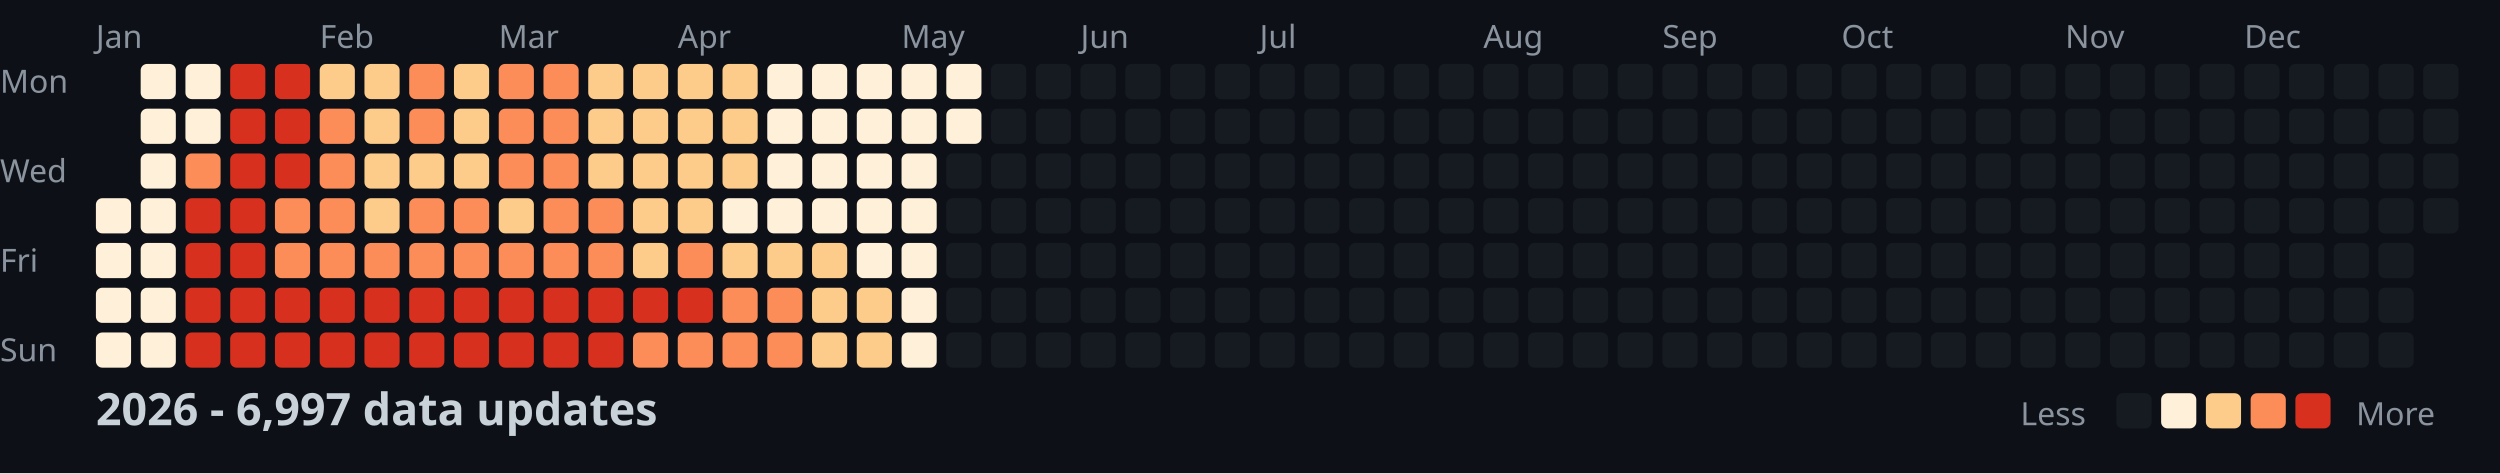
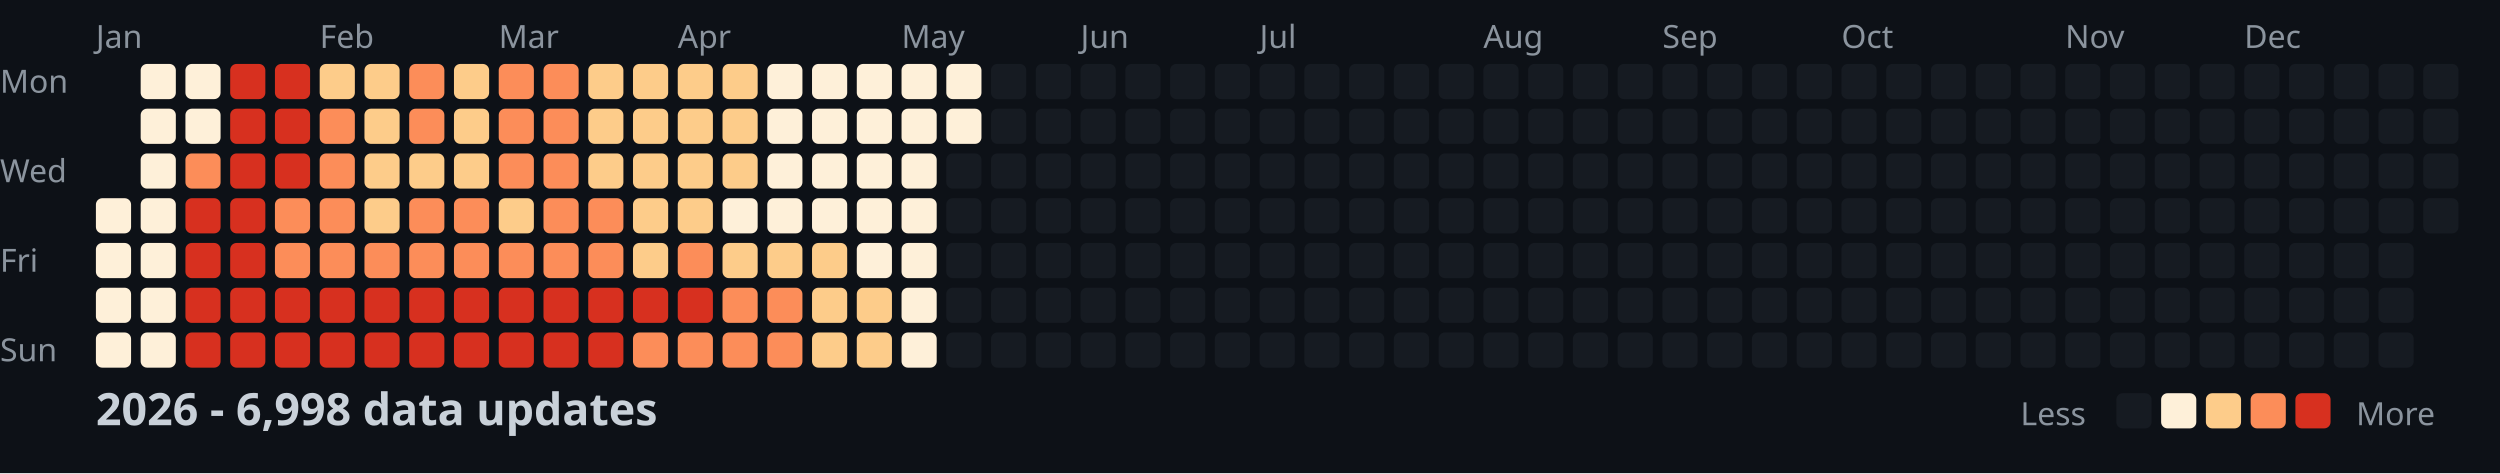
<svg xmlns="http://www.w3.org/2000/svg" width="782" height="148">
  <style>
    .month { font: 10px sans-serif; fill: #8b949e; }
    .day { font: 10px sans-serif; fill: #8b949e; }
    .title { font: bold 14px sans-serif; fill: #c9d1d9; }
    .legend { font: 10px sans-serif; fill: #8b949e; }
  </style>
  <rect width="100%" height="100%" fill="#0d1117" />
  <text x="0" y="29" class="day">Mon</text>
  <text x="0" y="57" class="day">Wed</text>
  <text x="0" y="85" class="day">Fri</text>
  <text x="0" y="113" class="day">Sun</text>
  <text x="30" y="15" class="month">Jan</text>
  <text x="100" y="15" class="month">Feb</text>
  <text x="156" y="15" class="month">Mar</text>
  <text x="212" y="15" class="month">Apr</text>
  <text x="282" y="15" class="month">May</text>
  <text x="338" y="15" class="month">Jun</text>
  <text x="394" y="15" class="month">Jul</text>
  <text x="464" y="15" class="month">Aug</text>
  <text x="520" y="15" class="month">Sep</text>
  <text x="576" y="15" class="month">Oct</text>
  <text x="646" y="15" class="month">Nov</text>
  <text x="702" y="15" class="month">Dec</text>
  <rect x="30" y="62" width="11" height="11" fill="#fef0d9" rx="2" />
  <rect x="30" y="76" width="11" height="11" fill="#fef0d9" rx="2" />
  <rect x="30" y="90" width="11" height="11" fill="#fef0d9" rx="2" />
  <rect x="30" y="104" width="11" height="11" fill="#fef0d9" rx="2" />
  <rect x="44" y="20" width="11" height="11" fill="#fef0d9" rx="2" />
  <rect x="44" y="34" width="11" height="11" fill="#fef0d9" rx="2" />
  <rect x="44" y="48" width="11" height="11" fill="#fef0d9" rx="2" />
  <rect x="44" y="62" width="11" height="11" fill="#fef0d9" rx="2" />
  <rect x="44" y="76" width="11" height="11" fill="#fef0d9" rx="2" />
  <rect x="44" y="90" width="11" height="11" fill="#fef0d9" rx="2" />
  <rect x="44" y="104" width="11" height="11" fill="#fef0d9" rx="2" />
  <rect x="58" y="20" width="11" height="11" fill="#fef0d9" rx="2" />
  <rect x="58" y="34" width="11" height="11" fill="#fef0d9" rx="2" />
  <rect x="58" y="48" width="11" height="11" fill="#fc8d59" rx="2" />
  <rect x="58" y="62" width="11" height="11" fill="#d7301f" rx="2" />
  <rect x="58" y="76" width="11" height="11" fill="#d7301f" rx="2" />
  <rect x="58" y="90" width="11" height="11" fill="#d7301f" rx="2" />
  <rect x="58" y="104" width="11" height="11" fill="#d7301f" rx="2" />
  <rect x="72" y="20" width="11" height="11" fill="#d7301f" rx="2" />
  <rect x="72" y="34" width="11" height="11" fill="#d7301f" rx="2" />
  <rect x="72" y="48" width="11" height="11" fill="#d7301f" rx="2" />
  <rect x="72" y="62" width="11" height="11" fill="#d7301f" rx="2" />
  <rect x="72" y="76" width="11" height="11" fill="#d7301f" rx="2" />
  <rect x="72" y="90" width="11" height="11" fill="#d7301f" rx="2" />
  <rect x="72" y="104" width="11" height="11" fill="#d7301f" rx="2" />
  <rect x="86" y="20" width="11" height="11" fill="#d7301f" rx="2" />
  <rect x="86" y="34" width="11" height="11" fill="#d7301f" rx="2" />
  <rect x="86" y="48" width="11" height="11" fill="#d7301f" rx="2" />
  <rect x="86" y="62" width="11" height="11" fill="#fc8d59" rx="2" />
  <rect x="86" y="76" width="11" height="11" fill="#fc8d59" rx="2" />
  <rect x="86" y="90" width="11" height="11" fill="#d7301f" rx="2" />
  <rect x="86" y="104" width="11" height="11" fill="#d7301f" rx="2" />
  <rect x="100" y="20" width="11" height="11" fill="#fdcc8a" rx="2" />
  <rect x="100" y="34" width="11" height="11" fill="#fc8d59" rx="2" />
  <rect x="100" y="48" width="11" height="11" fill="#fc8d59" rx="2" />
  <rect x="100" y="62" width="11" height="11" fill="#fc8d59" rx="2" />
  <rect x="100" y="76" width="11" height="11" fill="#fc8d59" rx="2" />
  <rect x="100" y="90" width="11" height="11" fill="#d7301f" rx="2" />
  <rect x="100" y="104" width="11" height="11" fill="#d7301f" rx="2" />
  <rect x="114" y="20" width="11" height="11" fill="#fdcc8a" rx="2" />
  <rect x="114" y="34" width="11" height="11" fill="#fdcc8a" rx="2" />
  <rect x="114" y="48" width="11" height="11" fill="#fdcc8a" rx="2" />
  <rect x="114" y="62" width="11" height="11" fill="#fdcc8a" rx="2" />
  <rect x="114" y="76" width="11" height="11" fill="#fc8d59" rx="2" />
  <rect x="114" y="90" width="11" height="11" fill="#d7301f" rx="2" />
  <rect x="114" y="104" width="11" height="11" fill="#d7301f" rx="2" />
  <rect x="128" y="20" width="11" height="11" fill="#fc8d59" rx="2" />
  <rect x="128" y="34" width="11" height="11" fill="#fc8d59" rx="2" />
  <rect x="128" y="48" width="11" height="11" fill="#fdcc8a" rx="2" />
  <rect x="128" y="62" width="11" height="11" fill="#fc8d59" rx="2" />
  <rect x="128" y="76" width="11" height="11" fill="#fc8d59" rx="2" />
  <rect x="128" y="90" width="11" height="11" fill="#d7301f" rx="2" />
  <rect x="128" y="104" width="11" height="11" fill="#d7301f" rx="2" />
  <rect x="142" y="20" width="11" height="11" fill="#fdcc8a" rx="2" />
  <rect x="142" y="34" width="11" height="11" fill="#fdcc8a" rx="2" />
  <rect x="142" y="48" width="11" height="11" fill="#fdcc8a" rx="2" />
  <rect x="142" y="62" width="11" height="11" fill="#fc8d59" rx="2" />
  <rect x="142" y="76" width="11" height="11" fill="#fc8d59" rx="2" />
  <rect x="142" y="90" width="11" height="11" fill="#d7301f" rx="2" />
  <rect x="142" y="104" width="11" height="11" fill="#d7301f" rx="2" />
  <rect x="156" y="20" width="11" height="11" fill="#fc8d59" rx="2" />
  <rect x="156" y="34" width="11" height="11" fill="#fc8d59" rx="2" />
  <rect x="156" y="48" width="11" height="11" fill="#fc8d59" rx="2" />
  <rect x="156" y="62" width="11" height="11" fill="#fdcc8a" rx="2" />
  <rect x="156" y="76" width="11" height="11" fill="#fc8d59" rx="2" />
  <rect x="156" y="90" width="11" height="11" fill="#d7301f" rx="2" />
  <rect x="156" y="104" width="11" height="11" fill="#d7301f" rx="2" />
  <rect x="170" y="20" width="11" height="11" fill="#fc8d59" rx="2" />
  <rect x="170" y="34" width="11" height="11" fill="#fc8d59" rx="2" />
  <rect x="170" y="48" width="11" height="11" fill="#fc8d59" rx="2" />
  <rect x="170" y="62" width="11" height="11" fill="#fc8d59" rx="2" />
  <rect x="170" y="76" width="11" height="11" fill="#fc8d59" rx="2" />
  <rect x="170" y="90" width="11" height="11" fill="#d7301f" rx="2" />
  <rect x="170" y="104" width="11" height="11" fill="#d7301f" rx="2" />
  <rect x="184" y="20" width="11" height="11" fill="#fdcc8a" rx="2" />
  <rect x="184" y="34" width="11" height="11" fill="#fdcc8a" rx="2" />
  <rect x="184" y="48" width="11" height="11" fill="#fdcc8a" rx="2" />
  <rect x="184" y="62" width="11" height="11" fill="#fc8d59" rx="2" />
  <rect x="184" y="76" width="11" height="11" fill="#fc8d59" rx="2" />
  <rect x="184" y="90" width="11" height="11" fill="#d7301f" rx="2" />
  <rect x="184" y="104" width="11" height="11" fill="#d7301f" rx="2" />
  <rect x="198" y="20" width="11" height="11" fill="#fdcc8a" rx="2" />
  <rect x="198" y="34" width="11" height="11" fill="#fdcc8a" rx="2" />
  <rect x="198" y="48" width="11" height="11" fill="#fdcc8a" rx="2" />
  <rect x="198" y="62" width="11" height="11" fill="#fdcc8a" rx="2" />
  <rect x="198" y="76" width="11" height="11" fill="#fdcc8a" rx="2" />
  <rect x="198" y="90" width="11" height="11" fill="#d7301f" rx="2" />
  <rect x="198" y="104" width="11" height="11" fill="#fc8d59" rx="2" />
  <rect x="212" y="20" width="11" height="11" fill="#fdcc8a" rx="2" />
  <rect x="212" y="34" width="11" height="11" fill="#fdcc8a" rx="2" />
  <rect x="212" y="48" width="11" height="11" fill="#fdcc8a" rx="2" />
  <rect x="212" y="62" width="11" height="11" fill="#fdcc8a" rx="2" />
  <rect x="212" y="76" width="11" height="11" fill="#fc8d59" rx="2" />
  <rect x="212" y="90" width="11" height="11" fill="#d7301f" rx="2" />
  <rect x="212" y="104" width="11" height="11" fill="#fc8d59" rx="2" />
  <rect x="226" y="20" width="11" height="11" fill="#fdcc8a" rx="2" />
  <rect x="226" y="34" width="11" height="11" fill="#fdcc8a" rx="2" />
  <rect x="226" y="48" width="11" height="11" fill="#fdcc8a" rx="2" />
  <rect x="226" y="62" width="11" height="11" fill="#fef0d9" rx="2" />
  <rect x="226" y="76" width="11" height="11" fill="#fdcc8a" rx="2" />
  <rect x="226" y="90" width="11" height="11" fill="#fc8d59" rx="2" />
  <rect x="226" y="104" width="11" height="11" fill="#fc8d59" rx="2" />
  <rect x="240" y="20" width="11" height="11" fill="#fef0d9" rx="2" />
  <rect x="240" y="34" width="11" height="11" fill="#fef0d9" rx="2" />
  <rect x="240" y="48" width="11" height="11" fill="#fef0d9" rx="2" />
  <rect x="240" y="62" width="11" height="11" fill="#fef0d9" rx="2" />
  <rect x="240" y="76" width="11" height="11" fill="#fdcc8a" rx="2" />
  <rect x="240" y="90" width="11" height="11" fill="#fc8d59" rx="2" />
  <rect x="240" y="104" width="11" height="11" fill="#fc8d59" rx="2" />
  <rect x="254" y="20" width="11" height="11" fill="#fef0d9" rx="2" />
  <rect x="254" y="34" width="11" height="11" fill="#fef0d9" rx="2" />
  <rect x="254" y="48" width="11" height="11" fill="#fef0d9" rx="2" />
  <rect x="254" y="62" width="11" height="11" fill="#fef0d9" rx="2" />
  <rect x="254" y="76" width="11" height="11" fill="#fdcc8a" rx="2" />
  <rect x="254" y="90" width="11" height="11" fill="#fdcc8a" rx="2" />
  <rect x="254" y="104" width="11" height="11" fill="#fdcc8a" rx="2" />
  <rect x="268" y="20" width="11" height="11" fill="#fef0d9" rx="2" />
  <rect x="268" y="34" width="11" height="11" fill="#fef0d9" rx="2" />
  <rect x="268" y="48" width="11" height="11" fill="#fef0d9" rx="2" />
  <rect x="268" y="62" width="11" height="11" fill="#fef0d9" rx="2" />
  <rect x="268" y="76" width="11" height="11" fill="#fef0d9" rx="2" />
  <rect x="268" y="90" width="11" height="11" fill="#fdcc8a" rx="2" />
  <rect x="268" y="104" width="11" height="11" fill="#fdcc8a" rx="2" />
  <rect x="282" y="20" width="11" height="11" fill="#fef0d9" rx="2" />
  <rect x="282" y="34" width="11" height="11" fill="#fef0d9" rx="2" />
  <rect x="282" y="48" width="11" height="11" fill="#fef0d9" rx="2" />
  <rect x="282" y="62" width="11" height="11" fill="#fef0d9" rx="2" />
  <rect x="282" y="76" width="11" height="11" fill="#fef0d9" rx="2" />
  <rect x="282" y="90" width="11" height="11" fill="#fef0d9" rx="2" />
  <rect x="282" y="104" width="11" height="11" fill="#fef0d9" rx="2" />
  <rect x="296" y="20" width="11" height="11" fill="#fef0d9" rx="2" />
  <rect x="296" y="34" width="11" height="11" fill="#fef0d9" rx="2" />
  <rect x="296" y="48" width="11" height="11" fill="#161b22" rx="2" />
  <rect x="296" y="62" width="11" height="11" fill="#161b22" rx="2" />
  <rect x="296" y="76" width="11" height="11" fill="#161b22" rx="2" />
  <rect x="296" y="90" width="11" height="11" fill="#161b22" rx="2" />
  <rect x="296" y="104" width="11" height="11" fill="#161b22" rx="2" />
  <rect x="310" y="20" width="11" height="11" fill="#161b22" rx="2" />
  <rect x="310" y="34" width="11" height="11" fill="#161b22" rx="2" />
  <rect x="310" y="48" width="11" height="11" fill="#161b22" rx="2" />
  <rect x="310" y="62" width="11" height="11" fill="#161b22" rx="2" />
  <rect x="310" y="76" width="11" height="11" fill="#161b22" rx="2" />
  <rect x="310" y="90" width="11" height="11" fill="#161b22" rx="2" />
  <rect x="310" y="104" width="11" height="11" fill="#161b22" rx="2" />
  <rect x="324" y="20" width="11" height="11" fill="#161b22" rx="2" />
  <rect x="324" y="34" width="11" height="11" fill="#161b22" rx="2" />
  <rect x="324" y="48" width="11" height="11" fill="#161b22" rx="2" />
  <rect x="324" y="62" width="11" height="11" fill="#161b22" rx="2" />
  <rect x="324" y="76" width="11" height="11" fill="#161b22" rx="2" />
  <rect x="324" y="90" width="11" height="11" fill="#161b22" rx="2" />
  <rect x="324" y="104" width="11" height="11" fill="#161b22" rx="2" />
  <rect x="338" y="20" width="11" height="11" fill="#161b22" rx="2" />
  <rect x="338" y="34" width="11" height="11" fill="#161b22" rx="2" />
  <rect x="338" y="48" width="11" height="11" fill="#161b22" rx="2" />
  <rect x="338" y="62" width="11" height="11" fill="#161b22" rx="2" />
  <rect x="338" y="76" width="11" height="11" fill="#161b22" rx="2" />
  <rect x="338" y="90" width="11" height="11" fill="#161b22" rx="2" />
  <rect x="338" y="104" width="11" height="11" fill="#161b22" rx="2" />
  <rect x="352" y="20" width="11" height="11" fill="#161b22" rx="2" />
  <rect x="352" y="34" width="11" height="11" fill="#161b22" rx="2" />
  <rect x="352" y="48" width="11" height="11" fill="#161b22" rx="2" />
  <rect x="352" y="62" width="11" height="11" fill="#161b22" rx="2" />
  <rect x="352" y="76" width="11" height="11" fill="#161b22" rx="2" />
  <rect x="352" y="90" width="11" height="11" fill="#161b22" rx="2" />
  <rect x="352" y="104" width="11" height="11" fill="#161b22" rx="2" />
  <rect x="366" y="20" width="11" height="11" fill="#161b22" rx="2" />
  <rect x="366" y="34" width="11" height="11" fill="#161b22" rx="2" />
  <rect x="366" y="48" width="11" height="11" fill="#161b22" rx="2" />
  <rect x="366" y="62" width="11" height="11" fill="#161b22" rx="2" />
  <rect x="366" y="76" width="11" height="11" fill="#161b22" rx="2" />
  <rect x="366" y="90" width="11" height="11" fill="#161b22" rx="2" />
  <rect x="366" y="104" width="11" height="11" fill="#161b22" rx="2" />
  <rect x="380" y="20" width="11" height="11" fill="#161b22" rx="2" />
  <rect x="380" y="34" width="11" height="11" fill="#161b22" rx="2" />
  <rect x="380" y="48" width="11" height="11" fill="#161b22" rx="2" />
  <rect x="380" y="62" width="11" height="11" fill="#161b22" rx="2" />
  <rect x="380" y="76" width="11" height="11" fill="#161b22" rx="2" />
  <rect x="380" y="90" width="11" height="11" fill="#161b22" rx="2" />
  <rect x="380" y="104" width="11" height="11" fill="#161b22" rx="2" />
  <rect x="394" y="20" width="11" height="11" fill="#161b22" rx="2" />
  <rect x="394" y="34" width="11" height="11" fill="#161b22" rx="2" />
  <rect x="394" y="48" width="11" height="11" fill="#161b22" rx="2" />
  <rect x="394" y="62" width="11" height="11" fill="#161b22" rx="2" />
  <rect x="394" y="76" width="11" height="11" fill="#161b22" rx="2" />
  <rect x="394" y="90" width="11" height="11" fill="#161b22" rx="2" />
  <rect x="394" y="104" width="11" height="11" fill="#161b22" rx="2" />
  <rect x="408" y="20" width="11" height="11" fill="#161b22" rx="2" />
  <rect x="408" y="34" width="11" height="11" fill="#161b22" rx="2" />
  <rect x="408" y="48" width="11" height="11" fill="#161b22" rx="2" />
  <rect x="408" y="62" width="11" height="11" fill="#161b22" rx="2" />
  <rect x="408" y="76" width="11" height="11" fill="#161b22" rx="2" />
  <rect x="408" y="90" width="11" height="11" fill="#161b22" rx="2" />
  <rect x="408" y="104" width="11" height="11" fill="#161b22" rx="2" />
  <rect x="422" y="20" width="11" height="11" fill="#161b22" rx="2" />
  <rect x="422" y="34" width="11" height="11" fill="#161b22" rx="2" />
  <rect x="422" y="48" width="11" height="11" fill="#161b22" rx="2" />
  <rect x="422" y="62" width="11" height="11" fill="#161b22" rx="2" />
  <rect x="422" y="76" width="11" height="11" fill="#161b22" rx="2" />
  <rect x="422" y="90" width="11" height="11" fill="#161b22" rx="2" />
  <rect x="422" y="104" width="11" height="11" fill="#161b22" rx="2" />
  <rect x="436" y="20" width="11" height="11" fill="#161b22" rx="2" />
  <rect x="436" y="34" width="11" height="11" fill="#161b22" rx="2" />
  <rect x="436" y="48" width="11" height="11" fill="#161b22" rx="2" />
  <rect x="436" y="62" width="11" height="11" fill="#161b22" rx="2" />
  <rect x="436" y="76" width="11" height="11" fill="#161b22" rx="2" />
  <rect x="436" y="90" width="11" height="11" fill="#161b22" rx="2" />
  <rect x="436" y="104" width="11" height="11" fill="#161b22" rx="2" />
  <rect x="450" y="20" width="11" height="11" fill="#161b22" rx="2" />
  <rect x="450" y="34" width="11" height="11" fill="#161b22" rx="2" />
  <rect x="450" y="48" width="11" height="11" fill="#161b22" rx="2" />
  <rect x="450" y="62" width="11" height="11" fill="#161b22" rx="2" />
  <rect x="450" y="76" width="11" height="11" fill="#161b22" rx="2" />
  <rect x="450" y="90" width="11" height="11" fill="#161b22" rx="2" />
  <rect x="450" y="104" width="11" height="11" fill="#161b22" rx="2" />
  <rect x="464" y="20" width="11" height="11" fill="#161b22" rx="2" />
  <rect x="464" y="34" width="11" height="11" fill="#161b22" rx="2" />
  <rect x="464" y="48" width="11" height="11" fill="#161b22" rx="2" />
  <rect x="464" y="62" width="11" height="11" fill="#161b22" rx="2" />
  <rect x="464" y="76" width="11" height="11" fill="#161b22" rx="2" />
  <rect x="464" y="90" width="11" height="11" fill="#161b22" rx="2" />
  <rect x="464" y="104" width="11" height="11" fill="#161b22" rx="2" />
  <rect x="478" y="20" width="11" height="11" fill="#161b22" rx="2" />
  <rect x="478" y="34" width="11" height="11" fill="#161b22" rx="2" />
  <rect x="478" y="48" width="11" height="11" fill="#161b22" rx="2" />
  <rect x="478" y="62" width="11" height="11" fill="#161b22" rx="2" />
  <rect x="478" y="76" width="11" height="11" fill="#161b22" rx="2" />
  <rect x="478" y="90" width="11" height="11" fill="#161b22" rx="2" />
  <rect x="478" y="104" width="11" height="11" fill="#161b22" rx="2" />
  <rect x="492" y="20" width="11" height="11" fill="#161b22" rx="2" />
  <rect x="492" y="34" width="11" height="11" fill="#161b22" rx="2" />
  <rect x="492" y="48" width="11" height="11" fill="#161b22" rx="2" />
  <rect x="492" y="62" width="11" height="11" fill="#161b22" rx="2" />
  <rect x="492" y="76" width="11" height="11" fill="#161b22" rx="2" />
  <rect x="492" y="90" width="11" height="11" fill="#161b22" rx="2" />
  <rect x="492" y="104" width="11" height="11" fill="#161b22" rx="2" />
  <rect x="506" y="20" width="11" height="11" fill="#161b22" rx="2" />
  <rect x="506" y="34" width="11" height="11" fill="#161b22" rx="2" />
  <rect x="506" y="48" width="11" height="11" fill="#161b22" rx="2" />
  <rect x="506" y="62" width="11" height="11" fill="#161b22" rx="2" />
  <rect x="506" y="76" width="11" height="11" fill="#161b22" rx="2" />
  <rect x="506" y="90" width="11" height="11" fill="#161b22" rx="2" />
  <rect x="506" y="104" width="11" height="11" fill="#161b22" rx="2" />
  <rect x="520" y="20" width="11" height="11" fill="#161b22" rx="2" />
  <rect x="520" y="34" width="11" height="11" fill="#161b22" rx="2" />
  <rect x="520" y="48" width="11" height="11" fill="#161b22" rx="2" />
  <rect x="520" y="62" width="11" height="11" fill="#161b22" rx="2" />
  <rect x="520" y="76" width="11" height="11" fill="#161b22" rx="2" />
  <rect x="520" y="90" width="11" height="11" fill="#161b22" rx="2" />
  <rect x="520" y="104" width="11" height="11" fill="#161b22" rx="2" />
  <rect x="534" y="20" width="11" height="11" fill="#161b22" rx="2" />
  <rect x="534" y="34" width="11" height="11" fill="#161b22" rx="2" />
  <rect x="534" y="48" width="11" height="11" fill="#161b22" rx="2" />
  <rect x="534" y="62" width="11" height="11" fill="#161b22" rx="2" />
  <rect x="534" y="76" width="11" height="11" fill="#161b22" rx="2" />
  <rect x="534" y="90" width="11" height="11" fill="#161b22" rx="2" />
  <rect x="534" y="104" width="11" height="11" fill="#161b22" rx="2" />
  <rect x="548" y="20" width="11" height="11" fill="#161b22" rx="2" />
  <rect x="548" y="34" width="11" height="11" fill="#161b22" rx="2" />
  <rect x="548" y="48" width="11" height="11" fill="#161b22" rx="2" />
  <rect x="548" y="62" width="11" height="11" fill="#161b22" rx="2" />
  <rect x="548" y="76" width="11" height="11" fill="#161b22" rx="2" />
  <rect x="548" y="90" width="11" height="11" fill="#161b22" rx="2" />
  <rect x="548" y="104" width="11" height="11" fill="#161b22" rx="2" />
  <rect x="562" y="20" width="11" height="11" fill="#161b22" rx="2" />
  <rect x="562" y="34" width="11" height="11" fill="#161b22" rx="2" />
  <rect x="562" y="48" width="11" height="11" fill="#161b22" rx="2" />
  <rect x="562" y="62" width="11" height="11" fill="#161b22" rx="2" />
  <rect x="562" y="76" width="11" height="11" fill="#161b22" rx="2" />
  <rect x="562" y="90" width="11" height="11" fill="#161b22" rx="2" />
  <rect x="562" y="104" width="11" height="11" fill="#161b22" rx="2" />
  <rect x="576" y="20" width="11" height="11" fill="#161b22" rx="2" />
  <rect x="576" y="34" width="11" height="11" fill="#161b22" rx="2" />
  <rect x="576" y="48" width="11" height="11" fill="#161b22" rx="2" />
  <rect x="576" y="62" width="11" height="11" fill="#161b22" rx="2" />
  <rect x="576" y="76" width="11" height="11" fill="#161b22" rx="2" />
  <rect x="576" y="90" width="11" height="11" fill="#161b22" rx="2" />
  <rect x="576" y="104" width="11" height="11" fill="#161b22" rx="2" />
  <rect x="590" y="20" width="11" height="11" fill="#161b22" rx="2" />
  <rect x="590" y="34" width="11" height="11" fill="#161b22" rx="2" />
  <rect x="590" y="48" width="11" height="11" fill="#161b22" rx="2" />
  <rect x="590" y="62" width="11" height="11" fill="#161b22" rx="2" />
  <rect x="590" y="76" width="11" height="11" fill="#161b22" rx="2" />
  <rect x="590" y="90" width="11" height="11" fill="#161b22" rx="2" />
  <rect x="590" y="104" width="11" height="11" fill="#161b22" rx="2" />
  <rect x="604" y="20" width="11" height="11" fill="#161b22" rx="2" />
  <rect x="604" y="34" width="11" height="11" fill="#161b22" rx="2" />
  <rect x="604" y="48" width="11" height="11" fill="#161b22" rx="2" />
  <rect x="604" y="62" width="11" height="11" fill="#161b22" rx="2" />
  <rect x="604" y="76" width="11" height="11" fill="#161b22" rx="2" />
  <rect x="604" y="90" width="11" height="11" fill="#161b22" rx="2" />
  <rect x="604" y="104" width="11" height="11" fill="#161b22" rx="2" />
  <rect x="618" y="20" width="11" height="11" fill="#161b22" rx="2" />
  <rect x="618" y="34" width="11" height="11" fill="#161b22" rx="2" />
  <rect x="618" y="48" width="11" height="11" fill="#161b22" rx="2" />
  <rect x="618" y="62" width="11" height="11" fill="#161b22" rx="2" />
  <rect x="618" y="76" width="11" height="11" fill="#161b22" rx="2" />
  <rect x="618" y="90" width="11" height="11" fill="#161b22" rx="2" />
  <rect x="618" y="104" width="11" height="11" fill="#161b22" rx="2" />
  <rect x="632" y="20" width="11" height="11" fill="#161b22" rx="2" />
  <rect x="632" y="34" width="11" height="11" fill="#161b22" rx="2" />
  <rect x="632" y="48" width="11" height="11" fill="#161b22" rx="2" />
  <rect x="632" y="62" width="11" height="11" fill="#161b22" rx="2" />
  <rect x="632" y="76" width="11" height="11" fill="#161b22" rx="2" />
  <rect x="632" y="90" width="11" height="11" fill="#161b22" rx="2" />
  <rect x="632" y="104" width="11" height="11" fill="#161b22" rx="2" />
  <rect x="646" y="20" width="11" height="11" fill="#161b22" rx="2" />
  <rect x="646" y="34" width="11" height="11" fill="#161b22" rx="2" />
  <rect x="646" y="48" width="11" height="11" fill="#161b22" rx="2" />
  <rect x="646" y="62" width="11" height="11" fill="#161b22" rx="2" />
  <rect x="646" y="76" width="11" height="11" fill="#161b22" rx="2" />
  <rect x="646" y="90" width="11" height="11" fill="#161b22" rx="2" />
  <rect x="646" y="104" width="11" height="11" fill="#161b22" rx="2" />
  <rect x="660" y="20" width="11" height="11" fill="#161b22" rx="2" />
  <rect x="660" y="34" width="11" height="11" fill="#161b22" rx="2" />
  <rect x="660" y="48" width="11" height="11" fill="#161b22" rx="2" />
  <rect x="660" y="62" width="11" height="11" fill="#161b22" rx="2" />
  <rect x="660" y="76" width="11" height="11" fill="#161b22" rx="2" />
  <rect x="660" y="90" width="11" height="11" fill="#161b22" rx="2" />
  <rect x="660" y="104" width="11" height="11" fill="#161b22" rx="2" />
  <rect x="674" y="20" width="11" height="11" fill="#161b22" rx="2" />
  <rect x="674" y="34" width="11" height="11" fill="#161b22" rx="2" />
  <rect x="674" y="48" width="11" height="11" fill="#161b22" rx="2" />
  <rect x="674" y="62" width="11" height="11" fill="#161b22" rx="2" />
  <rect x="674" y="76" width="11" height="11" fill="#161b22" rx="2" />
  <rect x="674" y="90" width="11" height="11" fill="#161b22" rx="2" />
  <rect x="674" y="104" width="11" height="11" fill="#161b22" rx="2" />
  <rect x="688" y="20" width="11" height="11" fill="#161b22" rx="2" />
  <rect x="688" y="34" width="11" height="11" fill="#161b22" rx="2" />
  <rect x="688" y="48" width="11" height="11" fill="#161b22" rx="2" />
  <rect x="688" y="62" width="11" height="11" fill="#161b22" rx="2" />
  <rect x="688" y="76" width="11" height="11" fill="#161b22" rx="2" />
  <rect x="688" y="90" width="11" height="11" fill="#161b22" rx="2" />
  <rect x="688" y="104" width="11" height="11" fill="#161b22" rx="2" />
  <rect x="702" y="20" width="11" height="11" fill="#161b22" rx="2" />
  <rect x="702" y="34" width="11" height="11" fill="#161b22" rx="2" />
  <rect x="702" y="48" width="11" height="11" fill="#161b22" rx="2" />
  <rect x="702" y="62" width="11" height="11" fill="#161b22" rx="2" />
  <rect x="702" y="76" width="11" height="11" fill="#161b22" rx="2" />
  <rect x="702" y="90" width="11" height="11" fill="#161b22" rx="2" />
  <rect x="702" y="104" width="11" height="11" fill="#161b22" rx="2" />
  <rect x="716" y="20" width="11" height="11" fill="#161b22" rx="2" />
  <rect x="716" y="34" width="11" height="11" fill="#161b22" rx="2" />
  <rect x="716" y="48" width="11" height="11" fill="#161b22" rx="2" />
  <rect x="716" y="62" width="11" height="11" fill="#161b22" rx="2" />
  <rect x="716" y="76" width="11" height="11" fill="#161b22" rx="2" />
  <rect x="716" y="90" width="11" height="11" fill="#161b22" rx="2" />
  <rect x="716" y="104" width="11" height="11" fill="#161b22" rx="2" />
  <rect x="730" y="20" width="11" height="11" fill="#161b22" rx="2" />
  <rect x="730" y="34" width="11" height="11" fill="#161b22" rx="2" />
  <rect x="730" y="48" width="11" height="11" fill="#161b22" rx="2" />
  <rect x="730" y="62" width="11" height="11" fill="#161b22" rx="2" />
  <rect x="730" y="76" width="11" height="11" fill="#161b22" rx="2" />
  <rect x="730" y="90" width="11" height="11" fill="#161b22" rx="2" />
  <rect x="730" y="104" width="11" height="11" fill="#161b22" rx="2" />
  <rect x="744" y="20" width="11" height="11" fill="#161b22" rx="2" />
  <rect x="744" y="34" width="11" height="11" fill="#161b22" rx="2" />
  <rect x="744" y="48" width="11" height="11" fill="#161b22" rx="2" />
  <rect x="744" y="62" width="11" height="11" fill="#161b22" rx="2" />
  <rect x="744" y="76" width="11" height="11" fill="#161b22" rx="2" />
  <rect x="744" y="90" width="11" height="11" fill="#161b22" rx="2" />
  <rect x="744" y="104" width="11" height="11" fill="#161b22" rx="2" />
  <rect x="758" y="20" width="11" height="11" fill="#161b22" rx="2" />
  <rect x="758" y="34" width="11" height="11" fill="#161b22" rx="2" />
  <rect x="758" y="48" width="11" height="11" fill="#161b22" rx="2" />
  <rect x="758" y="62" width="11" height="11" fill="#161b22" rx="2" />
-   <text x="30" y="133" class="title">2026 - 6,997 data updates</text>
+   <text x="30" y="133" class="title">2026 - 6,998 data updates</text>
  <text x="632" y="133" class="legend">Less</text>
  <rect x="662" y="123" width="11" height="11" fill="#161b22" rx="2" />
  <rect x="676" y="123" width="11" height="11" fill="#fef0d9" rx="2" />
  <rect x="690" y="123" width="11" height="11" fill="#fdcc8a" rx="2" />
  <rect x="704" y="123" width="11" height="11" fill="#fc8d59" rx="2" />
  <rect x="718" y="123" width="11" height="11" fill="#d7301f" rx="2" />
  <text x="737" y="133" class="legend">More</text>
</svg>
